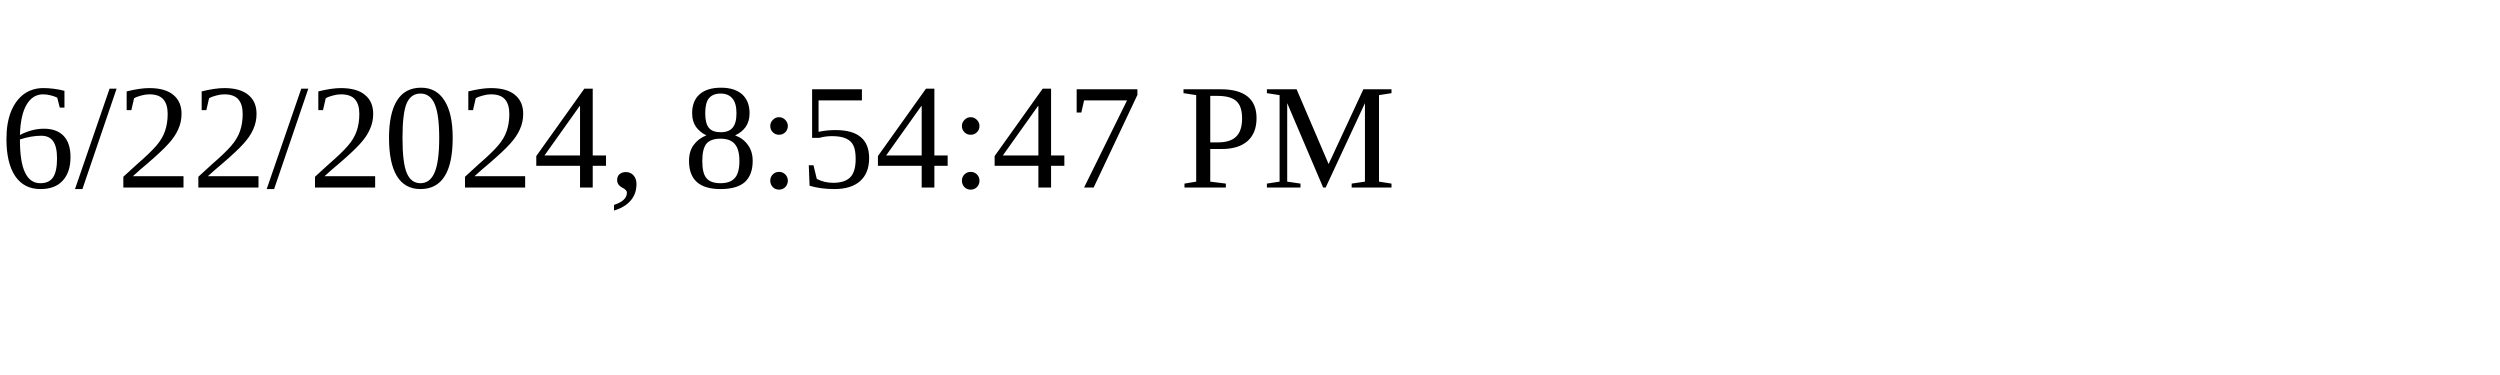
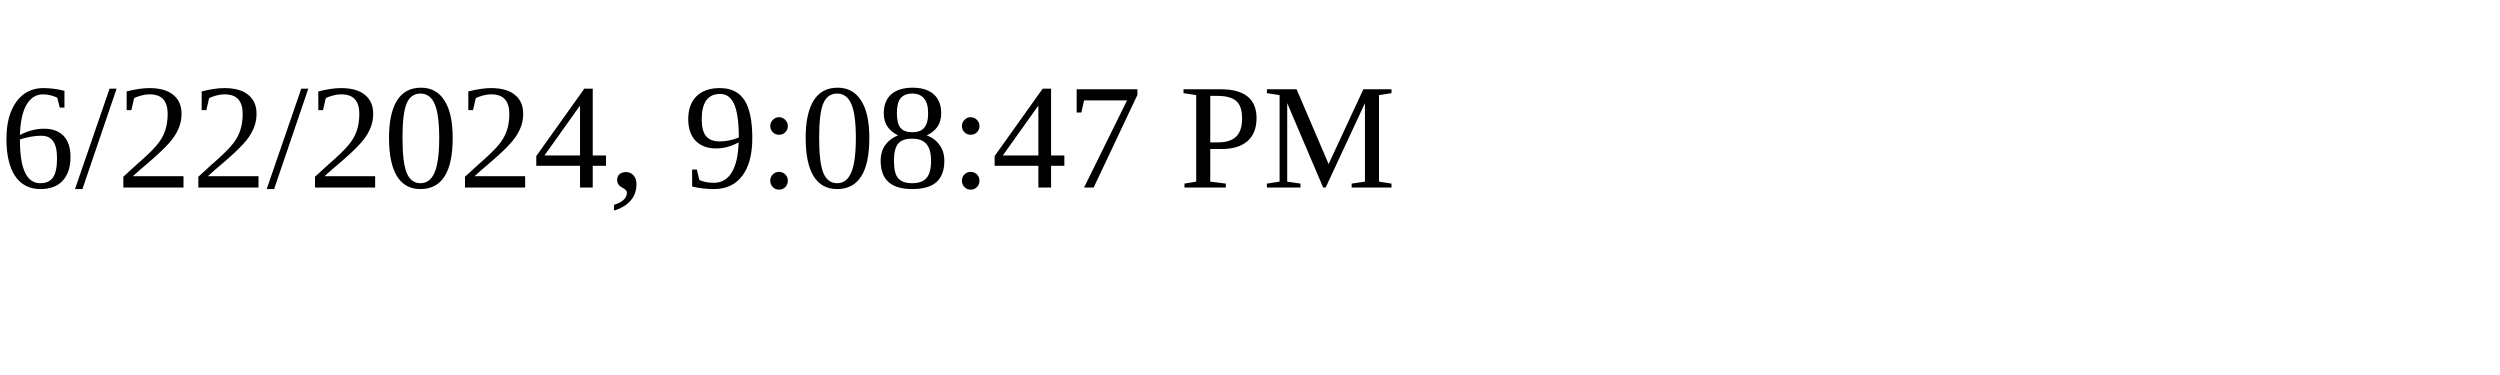
<svg xmlns="http://www.w3.org/2000/svg" height="30" width="200">
-   <text x="0" y="15">6/22/2024, 8:54:47 PM</text>
+   <text x="0" y="15">6/22/2024, 9:08:47 PM</text>
</svg>
